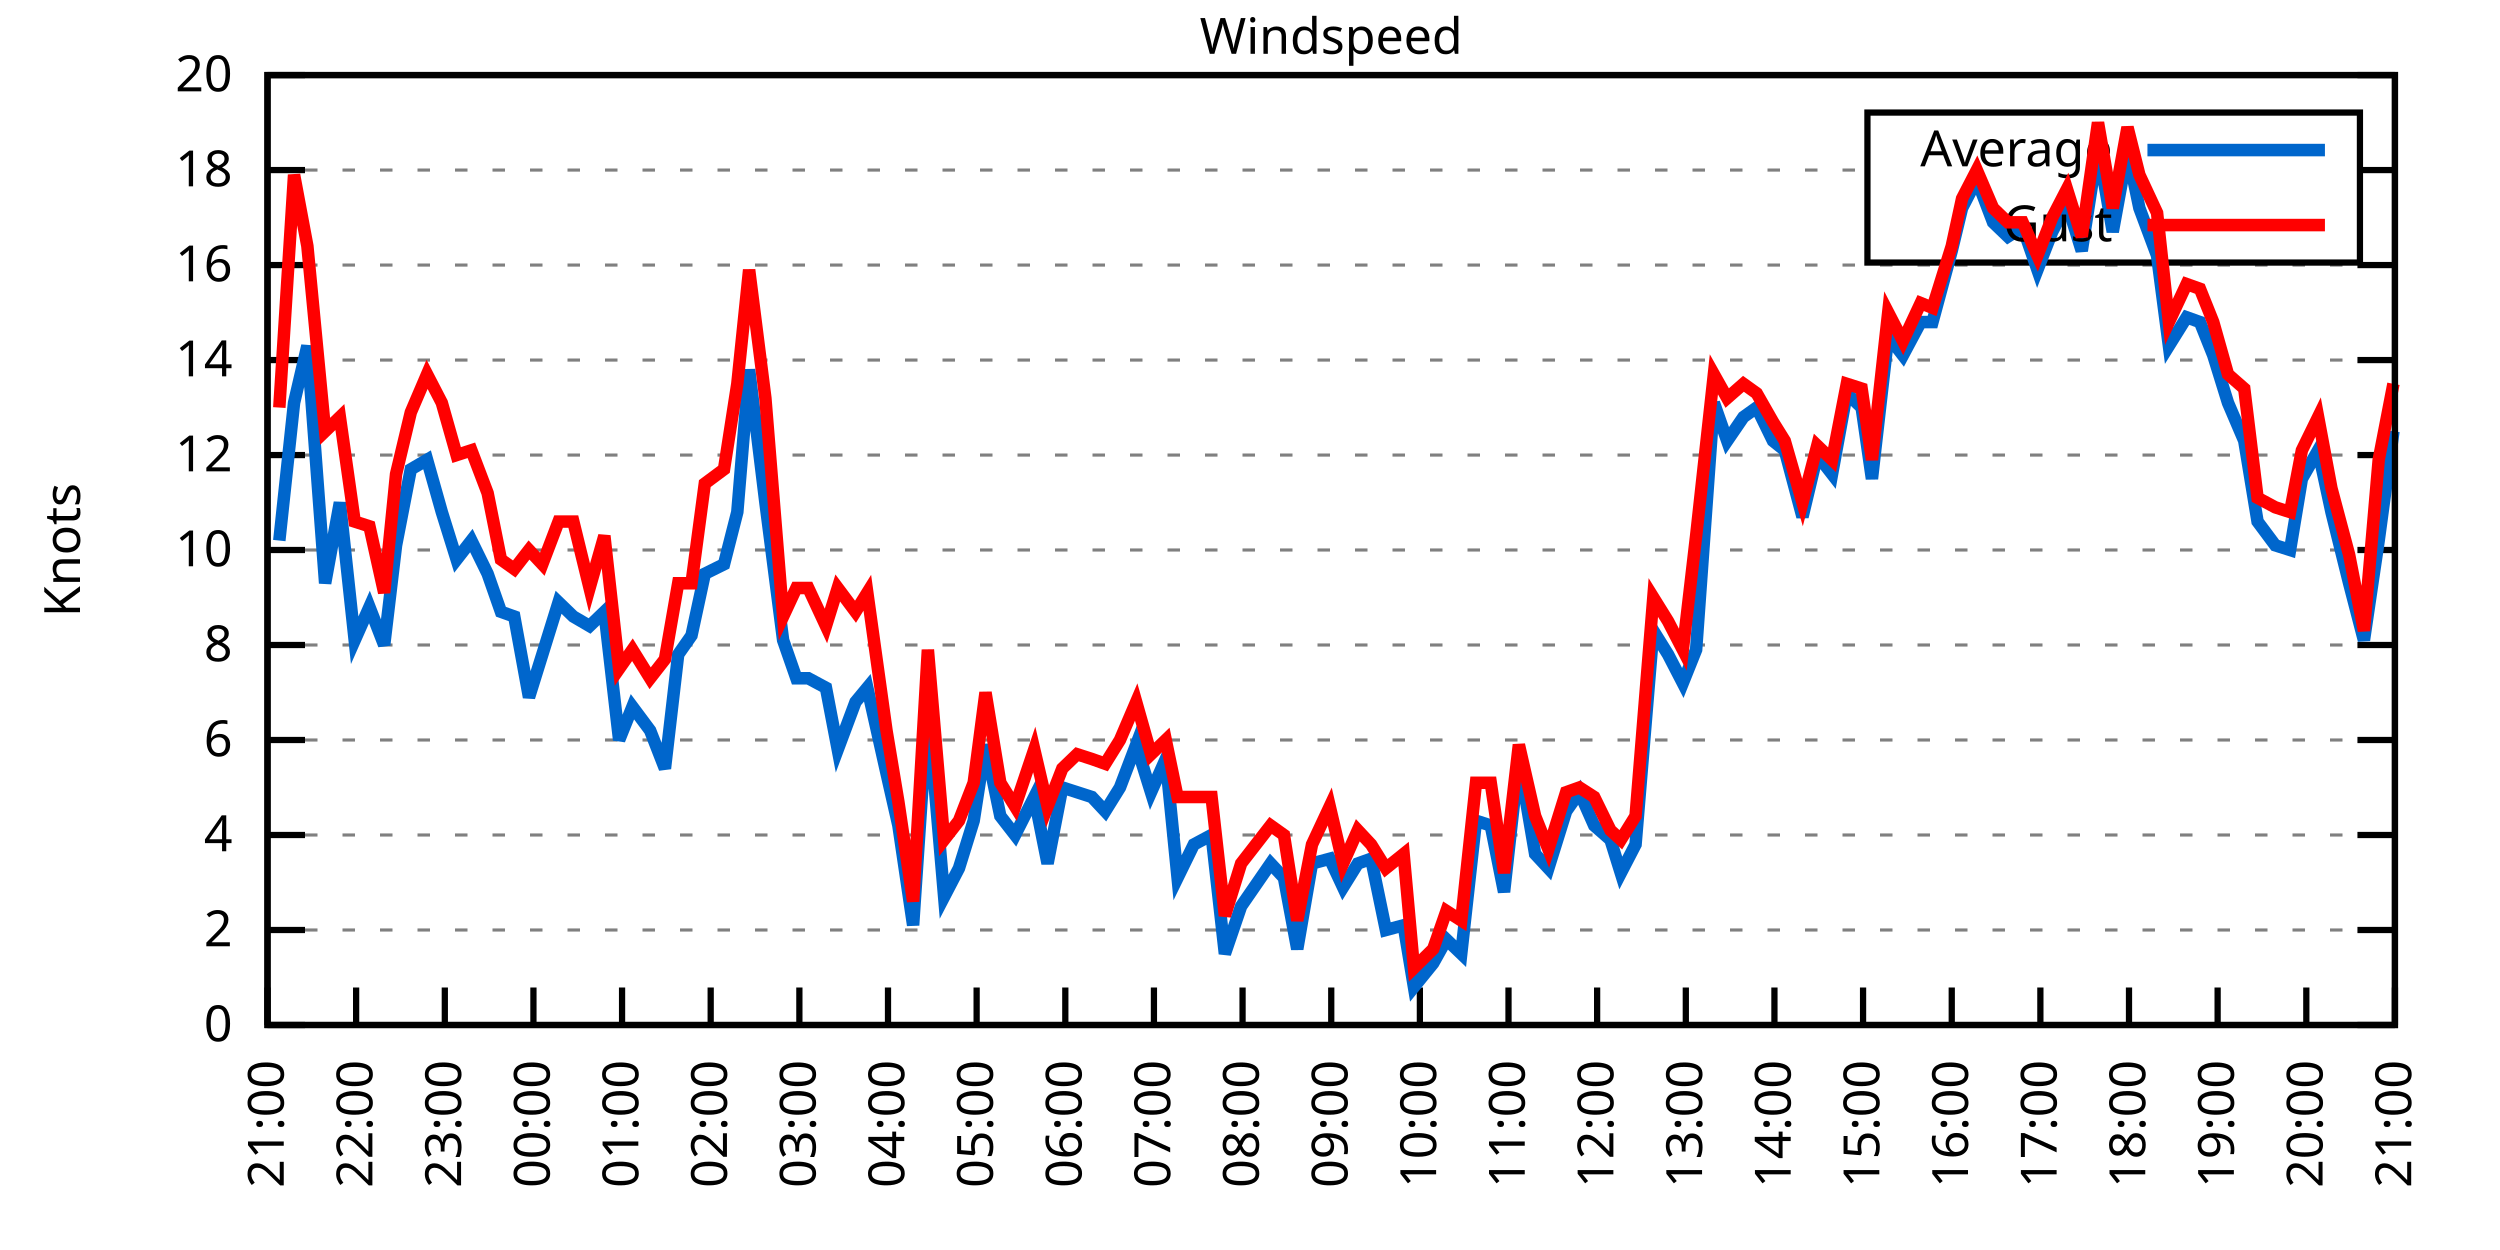
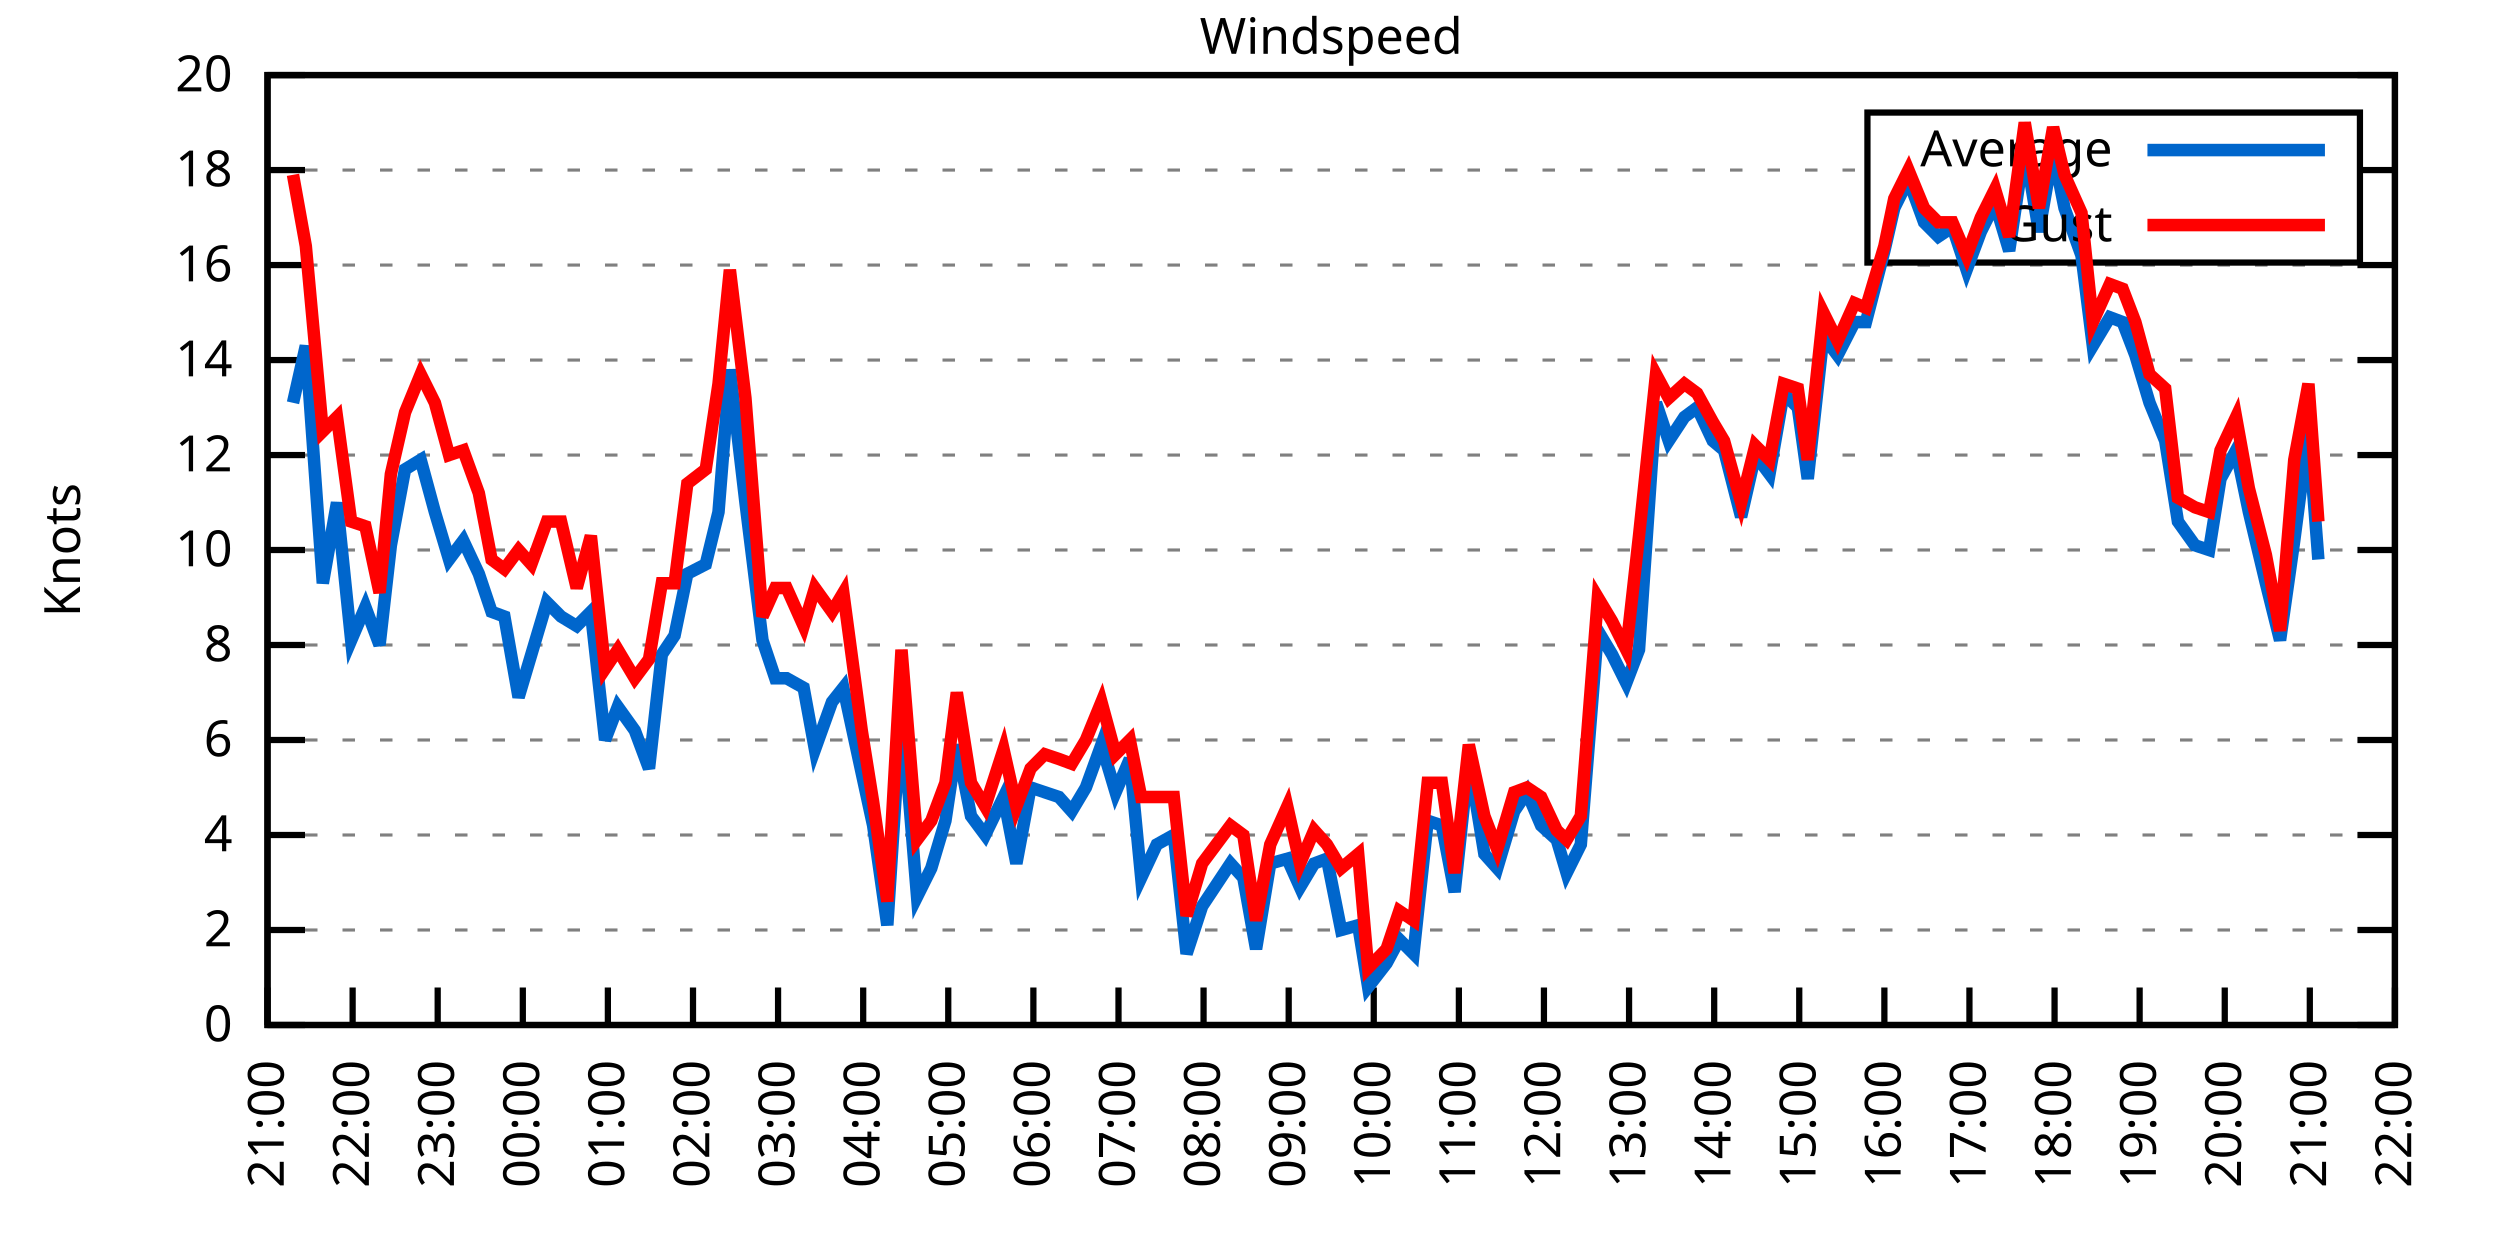
<svg xmlns="http://www.w3.org/2000/svg" xmlns:xlink="http://www.w3.org/1999/xlink" width="400" height="200" viewBox="0 0 400 200">
  <g id="gnuplot_canvas">
    <rect x="0" y="0" width="400" height="200" fill="none" />
    <defs>
      <circle id="gpDot" r="0.5" stroke-width="0.5" stroke="currentColor" />
      <path id="gpPt0" stroke-width="0.333" stroke="currentColor" d="M-1,0 h2 M0,-1 v2" />
      <path id="gpPt1" stroke-width="0.333" stroke="currentColor" d="M-1,-1 L1,1 M1,-1 L-1,1" />
      <path id="gpPt2" stroke-width="0.333" stroke="currentColor" d="M-1,0 L1,0 M0,-1 L0,1 M-1,-1 L1,1 M-1,1 L1,-1" />
      <rect id="gpPt3" stroke-width="0.333" stroke="currentColor" x="-1" y="-1" width="2" height="2" />
      <rect id="gpPt4" stroke-width="0.333" stroke="currentColor" fill="currentColor" x="-1" y="-1" width="2" height="2" />
      <circle id="gpPt5" stroke-width="0.333" stroke="currentColor" cx="0" cy="0" r="1" />
      <use xlink:href="#gpPt5" id="gpPt6" fill="currentColor" stroke="none" />
      <path id="gpPt7" stroke-width="0.333" stroke="currentColor" d="M0,-1.33 L-1.33,0.67 L1.33,0.67 z" />
      <use xlink:href="#gpPt7" id="gpPt8" fill="currentColor" stroke="none" />
      <use xlink:href="#gpPt7" id="gpPt9" stroke="currentColor" transform="rotate(180)" />
      <use xlink:href="#gpPt9" id="gpPt10" fill="currentColor" stroke="none" />
      <use xlink:href="#gpPt3" id="gpPt11" stroke="currentColor" transform="rotate(45)" />
      <use xlink:href="#gpPt11" id="gpPt12" fill="currentColor" stroke="none" />
      <path id="gpPt13" stroke-width="0.333" stroke="currentColor" d="M0,1.330 L1.265,0.411 L0.782,-1.067 L-0.782,-1.076 L-1.265,0.411 z" />
      <use xlink:href="#gpPt13" id="gpPt14" fill="currentColor" stroke="none" />
      <filter id="textbox" filterUnits="objectBoundingBox" x="0" y="0" height="1" width="1">
        <feFlood flood-color="white" flood-opacity="1" result="bgnd" />
        <feComposite in="SourceGraphic" in2="bgnd" operator="atop" />
      </filter>
      <filter id="greybox" filterUnits="objectBoundingBox" x="0" y="0" height="1" width="1">
        <feFlood flood-color="lightgrey" flood-opacity="1" result="grey" />
        <feComposite in="SourceGraphic" in2="grey" operator="atop" />
      </filter>
    </defs>
    <g fill="none" color="white" stroke="currentColor" stroke-width="1.00" stroke-linecap="butt" stroke-linejoin="miter">
</g>
    <g fill="none" color="black" stroke="currentColor" stroke-width="1.00" stroke-linecap="butt" stroke-linejoin="miter">
      <g stroke="none" shape-rendering="crispEdges">
        <polygon fill="rgb(255, 255, 255)" points="42.80,164.00 383.18,164.00 383.18,12.02 42.80,12.02 " />
      </g>
    </g>
    <g fill="none" color="black" stroke="currentColor" stroke-width="1.00" stroke-linecap="butt" stroke-linejoin="miter">
</g>
    <g fill="none" color="black" stroke="black" stroke-width="0.50" stroke-linecap="butt" stroke-linejoin="miter">
</g>
    <g fill="none" color="gray" stroke="currentColor" stroke-width="0.50" stroke-linecap="butt" stroke-linejoin="miter">
      <path stroke="gray" stroke-dasharray="2,4" class="gridline" d="M42.80,164.00 L383.19,164.00  " />
    </g>
    <g fill="none" color="gray" stroke="gray" stroke-width="1.00" stroke-linecap="butt" stroke-linejoin="miter">
</g>
    <g fill="none" color="black" stroke="currentColor" stroke-width="1.00" stroke-linecap="butt" stroke-linejoin="miter">
      <path stroke="black" d="M42.80,164.00 L48.80,164.00 M383.19,164.00 L377.19,164.00  " />
      <g transform="translate(37.20,166.60)" stroke="none" fill="black" font-family="Sans" font-size="8.00" text-anchor="end">
        <text>
          <tspan font-family="Sans"> 0</tspan>
        </text>
      </g>
    </g>
    <g fill="none" color="black" stroke="currentColor" stroke-width="1.00" stroke-linecap="butt" stroke-linejoin="miter">
</g>
    <g fill="none" color="black" stroke="black" stroke-width="0.50" stroke-linecap="butt" stroke-linejoin="miter">
</g>
    <g fill="none" color="gray" stroke="currentColor" stroke-width="0.50" stroke-linecap="butt" stroke-linejoin="miter">
      <path stroke="gray" stroke-dasharray="2,4" class="gridline" d="M42.80,148.80 L383.19,148.80  " />
    </g>
    <g fill="none" color="gray" stroke="gray" stroke-width="1.00" stroke-linecap="butt" stroke-linejoin="miter">
</g>
    <g fill="none" color="black" stroke="currentColor" stroke-width="1.00" stroke-linecap="butt" stroke-linejoin="miter">
      <path stroke="black" d="M42.80,148.80 L48.80,148.80 M383.19,148.80 L377.19,148.80  " />
      <g transform="translate(37.20,151.40)" stroke="none" fill="black" font-family="Sans" font-size="8.00" text-anchor="end">
        <text>
          <tspan font-family="Sans"> 2</tspan>
        </text>
      </g>
    </g>
    <g fill="none" color="black" stroke="currentColor" stroke-width="1.00" stroke-linecap="butt" stroke-linejoin="miter">
</g>
    <g fill="none" color="black" stroke="black" stroke-width="0.50" stroke-linecap="butt" stroke-linejoin="miter">
</g>
    <g fill="none" color="gray" stroke="currentColor" stroke-width="0.50" stroke-linecap="butt" stroke-linejoin="miter">
      <path stroke="gray" stroke-dasharray="2,4" class="gridline" d="M42.80,133.60 L383.19,133.60  " />
    </g>
    <g fill="none" color="gray" stroke="gray" stroke-width="1.00" stroke-linecap="butt" stroke-linejoin="miter">
</g>
    <g fill="none" color="black" stroke="currentColor" stroke-width="1.00" stroke-linecap="butt" stroke-linejoin="miter">
      <path stroke="black" d="M42.80,133.60 L48.80,133.60 M383.19,133.60 L377.19,133.60  " />
      <g transform="translate(37.20,136.20)" stroke="none" fill="black" font-family="Sans" font-size="8.00" text-anchor="end">
        <text>
          <tspan font-family="Sans"> 4</tspan>
        </text>
      </g>
    </g>
    <g fill="none" color="black" stroke="currentColor" stroke-width="1.00" stroke-linecap="butt" stroke-linejoin="miter">
</g>
    <g fill="none" color="black" stroke="black" stroke-width="0.50" stroke-linecap="butt" stroke-linejoin="miter">
</g>
    <g fill="none" color="gray" stroke="currentColor" stroke-width="0.50" stroke-linecap="butt" stroke-linejoin="miter">
      <path stroke="gray" stroke-dasharray="2,4" class="gridline" d="M42.80,118.40 L383.19,118.40  " />
    </g>
    <g fill="none" color="gray" stroke="gray" stroke-width="1.00" stroke-linecap="butt" stroke-linejoin="miter">
</g>
    <g fill="none" color="black" stroke="currentColor" stroke-width="1.00" stroke-linecap="butt" stroke-linejoin="miter">
      <path stroke="black" d="M42.80,118.40 L48.80,118.40 M383.19,118.40 L377.19,118.40  " />
      <g transform="translate(37.20,121.00)" stroke="none" fill="black" font-family="Sans" font-size="8.00" text-anchor="end">
        <text>
          <tspan font-family="Sans"> 6</tspan>
        </text>
      </g>
    </g>
    <g fill="none" color="black" stroke="currentColor" stroke-width="1.00" stroke-linecap="butt" stroke-linejoin="miter">
</g>
    <g fill="none" color="black" stroke="black" stroke-width="0.50" stroke-linecap="butt" stroke-linejoin="miter">
</g>
    <g fill="none" color="gray" stroke="currentColor" stroke-width="0.50" stroke-linecap="butt" stroke-linejoin="miter">
      <path stroke="gray" stroke-dasharray="2,4" class="gridline" d="M42.80,103.20 L383.19,103.20  " />
    </g>
    <g fill="none" color="gray" stroke="gray" stroke-width="1.00" stroke-linecap="butt" stroke-linejoin="miter">
</g>
    <g fill="none" color="black" stroke="currentColor" stroke-width="1.00" stroke-linecap="butt" stroke-linejoin="miter">
      <path stroke="black" d="M42.80,103.20 L48.80,103.20 M383.19,103.20 L377.19,103.20  " />
      <g transform="translate(37.20,105.80)" stroke="none" fill="black" font-family="Sans" font-size="8.00" text-anchor="end">
        <text>
          <tspan font-family="Sans"> 8</tspan>
        </text>
      </g>
    </g>
    <g fill="none" color="black" stroke="currentColor" stroke-width="1.00" stroke-linecap="butt" stroke-linejoin="miter">
</g>
    <g fill="none" color="black" stroke="black" stroke-width="0.50" stroke-linecap="butt" stroke-linejoin="miter">
</g>
    <g fill="none" color="gray" stroke="currentColor" stroke-width="0.50" stroke-linecap="butt" stroke-linejoin="miter">
      <path stroke="gray" stroke-dasharray="2,4" class="gridline" d="M42.80,88.00 L383.19,88.00  " />
    </g>
    <g fill="none" color="gray" stroke="gray" stroke-width="1.00" stroke-linecap="butt" stroke-linejoin="miter">
</g>
    <g fill="none" color="black" stroke="currentColor" stroke-width="1.00" stroke-linecap="butt" stroke-linejoin="miter">
      <path stroke="black" d="M42.80,88.00 L48.80,88.00 M383.19,88.00 L377.19,88.00  " />
      <g transform="translate(37.20,90.60)" stroke="none" fill="black" font-family="Sans" font-size="8.00" text-anchor="end">
        <text>
          <tspan font-family="Sans"> 10</tspan>
        </text>
      </g>
    </g>
    <g fill="none" color="black" stroke="currentColor" stroke-width="1.00" stroke-linecap="butt" stroke-linejoin="miter">
</g>
    <g fill="none" color="black" stroke="black" stroke-width="0.50" stroke-linecap="butt" stroke-linejoin="miter">
</g>
    <g fill="none" color="gray" stroke="currentColor" stroke-width="0.50" stroke-linecap="butt" stroke-linejoin="miter">
      <path stroke="gray" stroke-dasharray="2,4" class="gridline" d="M42.80,72.81 L383.19,72.81  " />
    </g>
    <g fill="none" color="gray" stroke="gray" stroke-width="1.00" stroke-linecap="butt" stroke-linejoin="miter">
</g>
    <g fill="none" color="black" stroke="currentColor" stroke-width="1.00" stroke-linecap="butt" stroke-linejoin="miter">
      <path stroke="black" d="M42.80,72.81 L48.80,72.81 M383.19,72.81 L377.19,72.81  " />
      <g transform="translate(37.20,75.41)" stroke="none" fill="black" font-family="Sans" font-size="8.00" text-anchor="end">
        <text>
          <tspan font-family="Sans"> 12</tspan>
        </text>
      </g>
    </g>
    <g fill="none" color="black" stroke="currentColor" stroke-width="1.00" stroke-linecap="butt" stroke-linejoin="miter">
</g>
    <g fill="none" color="black" stroke="black" stroke-width="0.50" stroke-linecap="butt" stroke-linejoin="miter">
</g>
    <g fill="none" color="gray" stroke="currentColor" stroke-width="0.50" stroke-linecap="butt" stroke-linejoin="miter">
      <path stroke="gray" stroke-dasharray="2,4" class="gridline" d="M42.80,57.61 L383.19,57.61  " />
    </g>
    <g fill="none" color="gray" stroke="gray" stroke-width="1.00" stroke-linecap="butt" stroke-linejoin="miter">
</g>
    <g fill="none" color="black" stroke="currentColor" stroke-width="1.00" stroke-linecap="butt" stroke-linejoin="miter">
      <path stroke="black" d="M42.80,57.61 L48.80,57.61 M383.19,57.61 L377.19,57.61  " />
      <g transform="translate(37.20,60.21)" stroke="none" fill="black" font-family="Sans" font-size="8.00" text-anchor="end">
        <text>
          <tspan font-family="Sans"> 14</tspan>
        </text>
      </g>
    </g>
    <g fill="none" color="black" stroke="currentColor" stroke-width="1.00" stroke-linecap="butt" stroke-linejoin="miter">
</g>
    <g fill="none" color="black" stroke="black" stroke-width="0.50" stroke-linecap="butt" stroke-linejoin="miter">
</g>
    <g fill="none" color="gray" stroke="currentColor" stroke-width="0.50" stroke-linecap="butt" stroke-linejoin="miter">
      <path stroke="gray" stroke-dasharray="2,4" class="gridline" d="M42.80,42.41 L383.19,42.41  " />
    </g>
    <g fill="none" color="gray" stroke="gray" stroke-width="1.00" stroke-linecap="butt" stroke-linejoin="miter">
</g>
    <g fill="none" color="black" stroke="currentColor" stroke-width="1.00" stroke-linecap="butt" stroke-linejoin="miter">
      <path stroke="black" d="M42.80,42.41 L48.80,42.41 M383.19,42.41 L377.19,42.41  " />
      <g transform="translate(37.20,45.01)" stroke="none" fill="black" font-family="Sans" font-size="8.00" text-anchor="end">
        <text>
          <tspan font-family="Sans"> 16</tspan>
        </text>
      </g>
    </g>
    <g fill="none" color="black" stroke="currentColor" stroke-width="1.00" stroke-linecap="butt" stroke-linejoin="miter">
</g>
    <g fill="none" color="black" stroke="black" stroke-width="0.50" stroke-linecap="butt" stroke-linejoin="miter">
</g>
    <g fill="none" color="gray" stroke="currentColor" stroke-width="0.50" stroke-linecap="butt" stroke-linejoin="miter">
      <path stroke="gray" stroke-dasharray="2,4" class="gridline" d="M42.80,27.21 L298.79,27.21 M377.59,27.21 L383.19,27.21  " />
    </g>
    <g fill="none" color="gray" stroke="gray" stroke-width="1.00" stroke-linecap="butt" stroke-linejoin="miter">
</g>
    <g fill="none" color="black" stroke="currentColor" stroke-width="1.00" stroke-linecap="butt" stroke-linejoin="miter">
      <path stroke="black" d="M42.80,27.21 L48.80,27.21 M383.19,27.21 L377.19,27.21  " />
      <g transform="translate(37.20,29.81)" stroke="none" fill="black" font-family="Sans" font-size="8.00" text-anchor="end">
        <text>
          <tspan font-family="Sans"> 18</tspan>
        </text>
      </g>
    </g>
    <g fill="none" color="black" stroke="currentColor" stroke-width="1.00" stroke-linecap="butt" stroke-linejoin="miter">
</g>
    <g fill="none" color="black" stroke="black" stroke-width="0.50" stroke-linecap="butt" stroke-linejoin="miter">
</g>
    <g fill="none" color="gray" stroke="currentColor" stroke-width="0.50" stroke-linecap="butt" stroke-linejoin="miter">
      <path stroke="gray" stroke-dasharray="2,4" class="gridline" d="M42.80,12.01 L383.19,12.01  " />
    </g>
    <g fill="none" color="gray" stroke="gray" stroke-width="1.00" stroke-linecap="butt" stroke-linejoin="miter">
</g>
    <g fill="none" color="black" stroke="currentColor" stroke-width="1.00" stroke-linecap="butt" stroke-linejoin="miter">
      <path stroke="black" d="M42.80,12.01 L48.80,12.01 M383.19,12.01 L377.19,12.01  " />
      <g transform="translate(37.20,14.61)" stroke="none" fill="black" font-family="Sans" font-size="8.00" text-anchor="end">
        <text>
          <tspan font-family="Sans"> 20</tspan>
        </text>
      </g>
    </g>
    <g fill="none" color="black" stroke="currentColor" stroke-width="1.00" stroke-linecap="butt" stroke-linejoin="miter">
      <path stroke="black" d="M42.80,164.00 L42.80,158.00  " />
      <g transform="translate(45.40,169.60) rotate(270.00)" stroke="none" fill="black" font-family="Sans" font-size="8.00" text-anchor="end">
        <text>
          <tspan font-family="Sans">21:00</tspan>
        </text>
      </g>
    </g>
    <g fill="none" color="black" stroke="currentColor" stroke-width="1.00" stroke-linecap="butt" stroke-linejoin="miter">
-       <path stroke="black" d="M56.98,164.00 L56.98,158.00  " />
-       <g transform="translate(59.58,169.60) rotate(270.00)" stroke="none" fill="black" font-family="Sans" font-size="8.00" text-anchor="end">
+       <path stroke="black" d="M56.42,164.00 L56.42,158.00  " />
+       <g transform="translate(59.02,169.60) rotate(270.00)" stroke="none" fill="black" font-family="Sans" font-size="8.00" text-anchor="end">
        <text>
          <tspan font-family="Sans">22:00</tspan>
        </text>
      </g>
    </g>
    <g fill="none" color="black" stroke="currentColor" stroke-width="1.00" stroke-linecap="butt" stroke-linejoin="miter">
-       <path stroke="black" d="M71.17,164.00 L71.17,158.00  " />
-       <g transform="translate(73.77,169.60) rotate(270.00)" stroke="none" fill="black" font-family="Sans" font-size="8.00" text-anchor="end">
+       <path stroke="black" d="M70.03,164.00 L70.03,158.00  " />
+       <g transform="translate(72.63,169.60) rotate(270.00)" stroke="none" fill="black" font-family="Sans" font-size="8.00" text-anchor="end">
        <text>
          <tspan font-family="Sans">23:00</tspan>
        </text>
      </g>
    </g>
    <g fill="none" color="black" stroke="currentColor" stroke-width="1.00" stroke-linecap="butt" stroke-linejoin="miter">
-       <path stroke="black" d="M85.35,164.00 L85.35,158.00  " />
-       <g transform="translate(87.95,169.60) rotate(270.00)" stroke="none" fill="black" font-family="Sans" font-size="8.00" text-anchor="end">
+       <path stroke="black" d="M83.65,164.00 L83.65,158.00  " />
+       <g transform="translate(86.25,169.60) rotate(270.00)" stroke="none" fill="black" font-family="Sans" font-size="8.00" text-anchor="end">
        <text>
          <tspan font-family="Sans">00:00</tspan>
        </text>
      </g>
    </g>
    <g fill="none" color="black" stroke="currentColor" stroke-width="1.00" stroke-linecap="butt" stroke-linejoin="miter">
-       <path stroke="black" d="M99.53,164.00 L99.53,158.00  " />
-       <g transform="translate(102.13,169.60) rotate(270.00)" stroke="none" fill="black" font-family="Sans" font-size="8.00" text-anchor="end">
+       <path stroke="black" d="M97.26,164.00 L97.26,158.00  " />
+       <g transform="translate(99.86,169.60) rotate(270.00)" stroke="none" fill="black" font-family="Sans" font-size="8.00" text-anchor="end">
        <text>
          <tspan font-family="Sans">01:00</tspan>
        </text>
      </g>
    </g>
    <g fill="none" color="black" stroke="currentColor" stroke-width="1.00" stroke-linecap="butt" stroke-linejoin="miter">
-       <path stroke="black" d="M113.71,164.00 L113.71,158.00  " />
-       <g transform="translate(116.31,169.60) rotate(270.00)" stroke="none" fill="black" font-family="Sans" font-size="8.00" text-anchor="end">
+       <path stroke="black" d="M110.88,164.00 L110.88,158.00  " />
+       <g transform="translate(113.48,169.60) rotate(270.00)" stroke="none" fill="black" font-family="Sans" font-size="8.00" text-anchor="end">
        <text>
          <tspan font-family="Sans">02:00</tspan>
        </text>
      </g>
    </g>
    <g fill="none" color="black" stroke="currentColor" stroke-width="1.00" stroke-linecap="butt" stroke-linejoin="miter">
-       <path stroke="black" d="M127.90,164.00 L127.90,158.00  " />
-       <g transform="translate(130.50,169.60) rotate(270.00)" stroke="none" fill="black" font-family="Sans" font-size="8.00" text-anchor="end">
+       <path stroke="black" d="M124.49,164.00 L124.49,158.00  " />
+       <g transform="translate(127.09,169.60) rotate(270.00)" stroke="none" fill="black" font-family="Sans" font-size="8.00" text-anchor="end">
        <text>
          <tspan font-family="Sans">03:00</tspan>
        </text>
      </g>
    </g>
    <g fill="none" color="black" stroke="currentColor" stroke-width="1.00" stroke-linecap="butt" stroke-linejoin="miter">
-       <path stroke="black" d="M142.08,164.00 L142.08,158.00  " />
-       <g transform="translate(144.68,169.60) rotate(270.00)" stroke="none" fill="black" font-family="Sans" font-size="8.00" text-anchor="end">
+       <path stroke="black" d="M138.11,164.00 L138.11,158.00  " />
+       <g transform="translate(140.71,169.60) rotate(270.00)" stroke="none" fill="black" font-family="Sans" font-size="8.00" text-anchor="end">
        <text>
          <tspan font-family="Sans">04:00</tspan>
        </text>
      </g>
    </g>
    <g fill="none" color="black" stroke="currentColor" stroke-width="1.00" stroke-linecap="butt" stroke-linejoin="miter">
-       <path stroke="black" d="M156.26,164.00 L156.26,158.00  " />
-       <g transform="translate(158.86,169.60) rotate(270.00)" stroke="none" fill="black" font-family="Sans" font-size="8.00" text-anchor="end">
+       <path stroke="black" d="M151.72,164.00 L151.72,158.00  " />
+       <g transform="translate(154.32,169.60) rotate(270.00)" stroke="none" fill="black" font-family="Sans" font-size="8.00" text-anchor="end">
        <text>
          <tspan font-family="Sans">05:00</tspan>
        </text>
      </g>
    </g>
    <g fill="none" color="black" stroke="currentColor" stroke-width="1.00" stroke-linecap="butt" stroke-linejoin="miter">
-       <path stroke="black" d="M170.45,164.00 L170.45,158.00  " />
-       <g transform="translate(173.05,169.60) rotate(270.00)" stroke="none" fill="black" font-family="Sans" font-size="8.00" text-anchor="end">
+       <path stroke="black" d="M165.34,164.00 L165.34,158.00  " />
+       <g transform="translate(167.94,169.60) rotate(270.00)" stroke="none" fill="black" font-family="Sans" font-size="8.00" text-anchor="end">
        <text>
          <tspan font-family="Sans">06:00</tspan>
        </text>
      </g>
    </g>
    <g fill="none" color="black" stroke="currentColor" stroke-width="1.00" stroke-linecap="butt" stroke-linejoin="miter">
-       <path stroke="black" d="M184.63,164.00 L184.63,158.00  " />
-       <g transform="translate(187.23,169.60) rotate(270.00)" stroke="none" fill="black" font-family="Sans" font-size="8.00" text-anchor="end">
+       <path stroke="black" d="M178.96,164.00 L178.96,158.00  " />
+       <g transform="translate(181.56,169.60) rotate(270.00)" stroke="none" fill="black" font-family="Sans" font-size="8.00" text-anchor="end">
        <text>
          <tspan font-family="Sans">07:00</tspan>
        </text>
      </g>
    </g>
    <g fill="none" color="black" stroke="currentColor" stroke-width="1.00" stroke-linecap="butt" stroke-linejoin="miter">
-       <path stroke="black" d="M198.81,164.00 L198.81,158.00  " />
-       <g transform="translate(201.41,169.60) rotate(270.00)" stroke="none" fill="black" font-family="Sans" font-size="8.00" text-anchor="end">
+       <path stroke="black" d="M192.57,164.00 L192.57,158.00  " />
+       <g transform="translate(195.17,169.60) rotate(270.00)" stroke="none" fill="black" font-family="Sans" font-size="8.00" text-anchor="end">
        <text>
          <tspan font-family="Sans">08:00</tspan>
        </text>
      </g>
    </g>
    <g fill="none" color="black" stroke="currentColor" stroke-width="1.00" stroke-linecap="butt" stroke-linejoin="miter">
-       <path stroke="black" d="M213.00,164.00 L213.00,158.00  " />
-       <g transform="translate(215.60,169.60) rotate(270.00)" stroke="none" fill="black" font-family="Sans" font-size="8.00" text-anchor="end">
+       <path stroke="black" d="M206.19,164.00 L206.19,158.00  " />
+       <g transform="translate(208.79,169.60) rotate(270.00)" stroke="none" fill="black" font-family="Sans" font-size="8.00" text-anchor="end">
        <text>
          <tspan font-family="Sans">09:00</tspan>
        </text>
      </g>
    </g>
    <g fill="none" color="black" stroke="currentColor" stroke-width="1.00" stroke-linecap="butt" stroke-linejoin="miter">
-       <path stroke="black" d="M227.18,164.00 L227.18,158.00  " />
-       <g transform="translate(229.78,169.60) rotate(270.00)" stroke="none" fill="black" font-family="Sans" font-size="8.00" text-anchor="end">
+       <path stroke="black" d="M219.80,164.00 L219.80,158.00  " />
+       <g transform="translate(222.40,169.60) rotate(270.00)" stroke="none" fill="black" font-family="Sans" font-size="8.00" text-anchor="end">
        <text>
          <tspan font-family="Sans">10:00</tspan>
        </text>
      </g>
    </g>
    <g fill="none" color="black" stroke="currentColor" stroke-width="1.00" stroke-linecap="butt" stroke-linejoin="miter">
-       <path stroke="black" d="M241.36,164.00 L241.36,158.00  " />
-       <g transform="translate(243.96,169.60) rotate(270.00)" stroke="none" fill="black" font-family="Sans" font-size="8.00" text-anchor="end">
+       <path stroke="black" d="M233.42,164.00 L233.42,158.00  " />
+       <g transform="translate(236.02,169.60) rotate(270.00)" stroke="none" fill="black" font-family="Sans" font-size="8.00" text-anchor="end">
        <text>
          <tspan font-family="Sans">11:00</tspan>
        </text>
      </g>
    </g>
    <g fill="none" color="black" stroke="currentColor" stroke-width="1.00" stroke-linecap="butt" stroke-linejoin="miter">
-       <path stroke="black" d="M255.54,164.00 L255.54,158.00  " />
-       <g transform="translate(258.14,169.60) rotate(270.00)" stroke="none" fill="black" font-family="Sans" font-size="8.00" text-anchor="end">
+       <path stroke="black" d="M247.03,164.00 L247.03,158.00  " />
+       <g transform="translate(249.63,169.60) rotate(270.00)" stroke="none" fill="black" font-family="Sans" font-size="8.00" text-anchor="end">
        <text>
          <tspan font-family="Sans">12:00</tspan>
        </text>
      </g>
    </g>
    <g fill="none" color="black" stroke="currentColor" stroke-width="1.00" stroke-linecap="butt" stroke-linejoin="miter">
-       <path stroke="black" d="M269.73,164.00 L269.73,158.00  " />
-       <g transform="translate(272.33,169.60) rotate(270.00)" stroke="none" fill="black" font-family="Sans" font-size="8.00" text-anchor="end">
+       <path stroke="black" d="M260.65,164.00 L260.65,158.00  " />
+       <g transform="translate(263.25,169.60) rotate(270.00)" stroke="none" fill="black" font-family="Sans" font-size="8.00" text-anchor="end">
        <text>
          <tspan font-family="Sans">13:00</tspan>
        </text>
      </g>
    </g>
    <g fill="none" color="black" stroke="currentColor" stroke-width="1.00" stroke-linecap="butt" stroke-linejoin="miter">
-       <path stroke="black" d="M283.91,164.00 L283.91,158.00  " />
-       <g transform="translate(286.51,169.60) rotate(270.00)" stroke="none" fill="black" font-family="Sans" font-size="8.00" text-anchor="end">
+       <path stroke="black" d="M274.27,164.00 L274.27,158.00  " />
+       <g transform="translate(276.87,169.60) rotate(270.00)" stroke="none" fill="black" font-family="Sans" font-size="8.00" text-anchor="end">
        <text>
          <tspan font-family="Sans">14:00</tspan>
        </text>
      </g>
    </g>
    <g fill="none" color="black" stroke="currentColor" stroke-width="1.00" stroke-linecap="butt" stroke-linejoin="miter">
-       <path stroke="black" d="M298.09,164.00 L298.09,158.00  " />
-       <g transform="translate(300.69,169.60) rotate(270.00)" stroke="none" fill="black" font-family="Sans" font-size="8.00" text-anchor="end">
+       <path stroke="black" d="M287.88,164.00 L287.88,158.00  " />
+       <g transform="translate(290.48,169.60) rotate(270.00)" stroke="none" fill="black" font-family="Sans" font-size="8.00" text-anchor="end">
        <text>
          <tspan font-family="Sans">15:00</tspan>
        </text>
      </g>
    </g>
    <g fill="none" color="black" stroke="currentColor" stroke-width="1.00" stroke-linecap="butt" stroke-linejoin="miter">
-       <path stroke="black" d="M312.28,164.00 L312.28,158.00  " />
-       <g transform="translate(314.88,169.60) rotate(270.00)" stroke="none" fill="black" font-family="Sans" font-size="8.00" text-anchor="end">
+       <path stroke="black" d="M301.50,164.00 L301.50,158.00  " />
+       <g transform="translate(304.10,169.60) rotate(270.00)" stroke="none" fill="black" font-family="Sans" font-size="8.00" text-anchor="end">
        <text>
          <tspan font-family="Sans">16:00</tspan>
        </text>
      </g>
    </g>
    <g fill="none" color="black" stroke="currentColor" stroke-width="1.00" stroke-linecap="butt" stroke-linejoin="miter">
-       <path stroke="black" d="M326.46,164.00 L326.46,158.00  " />
-       <g transform="translate(329.06,169.60) rotate(270.00)" stroke="none" fill="black" font-family="Sans" font-size="8.00" text-anchor="end">
+       <path stroke="black" d="M315.11,164.00 L315.11,158.00  " />
+       <g transform="translate(317.71,169.60) rotate(270.00)" stroke="none" fill="black" font-family="Sans" font-size="8.00" text-anchor="end">
        <text>
          <tspan font-family="Sans">17:00</tspan>
        </text>
      </g>
    </g>
    <g fill="none" color="black" stroke="currentColor" stroke-width="1.00" stroke-linecap="butt" stroke-linejoin="miter">
-       <path stroke="black" d="M340.64,164.00 L340.64,158.00  " />
-       <g transform="translate(343.24,169.60) rotate(270.00)" stroke="none" fill="black" font-family="Sans" font-size="8.00" text-anchor="end">
+       <path stroke="black" d="M328.73,164.00 L328.73,158.00  " />
+       <g transform="translate(331.33,169.60) rotate(270.00)" stroke="none" fill="black" font-family="Sans" font-size="8.00" text-anchor="end">
        <text>
          <tspan font-family="Sans">18:00</tspan>
        </text>
      </g>
    </g>
    <g fill="none" color="black" stroke="currentColor" stroke-width="1.00" stroke-linecap="butt" stroke-linejoin="miter">
-       <path stroke="black" d="M354.82,164.00 L354.82,158.00  " />
-       <g transform="translate(357.42,169.60) rotate(270.00)" stroke="none" fill="black" font-family="Sans" font-size="8.00" text-anchor="end">
+       <path stroke="black" d="M342.34,164.00 L342.34,158.00  " />
+       <g transform="translate(344.94,169.60) rotate(270.00)" stroke="none" fill="black" font-family="Sans" font-size="8.00" text-anchor="end">
        <text>
          <tspan font-family="Sans">19:00</tspan>
        </text>
      </g>
    </g>
    <g fill="none" color="black" stroke="currentColor" stroke-width="1.00" stroke-linecap="butt" stroke-linejoin="miter">
-       <path stroke="black" d="M369.01,164.00 L369.01,158.00  " />
-       <g transform="translate(371.61,169.60) rotate(270.00)" stroke="none" fill="black" font-family="Sans" font-size="8.00" text-anchor="end">
+       <path stroke="black" d="M355.96,164.00 L355.96,158.00  " />
+       <g transform="translate(358.56,169.60) rotate(270.00)" stroke="none" fill="black" font-family="Sans" font-size="8.00" text-anchor="end">
        <text>
          <tspan font-family="Sans">20:00</tspan>
+         </text>
+       </g>
+     </g>
+     <g fill="none" color="black" stroke="currentColor" stroke-width="1.00" stroke-linecap="butt" stroke-linejoin="miter">
+       <path stroke="black" d="M369.57,164.00 L369.57,158.00  " />
+       <g transform="translate(372.17,169.60) rotate(270.00)" stroke="none" fill="black" font-family="Sans" font-size="8.00" text-anchor="end">
+         <text>
+           <tspan font-family="Sans">21:00</tspan>
        </text>
      </g>
    </g>
    <g fill="none" color="black" stroke="currentColor" stroke-width="1.00" stroke-linecap="butt" stroke-linejoin="miter">
      <path stroke="black" d="M383.19,164.00 L383.19,158.00  " />
      <g transform="translate(385.79,169.60) rotate(270.00)" stroke="none" fill="black" font-family="Sans" font-size="8.00" text-anchor="end">
        <text>
-           <tspan font-family="Sans">21:00</tspan>
+           <tspan font-family="Sans">22:00</tspan>
        </text>
      </g>
    </g>
    <g fill="none" color="black" stroke="currentColor" stroke-width="1.00" stroke-linecap="butt" stroke-linejoin="miter">
</g>
    <g fill="none" color="black" stroke="currentColor" stroke-width="1.00" stroke-linecap="butt" stroke-linejoin="miter">
      <path stroke="black" d="M42.80,12.01 L42.80,164.00 L383.19,164.00 L383.19,12.01 L42.80,12.01 Z  " />
    </g>
    <g fill="none" color="black" stroke="currentColor" stroke-width="1.00" stroke-linecap="butt" stroke-linejoin="miter">
</g>
    <g fill="none" color="black" stroke="currentColor" stroke-width="1.00" stroke-linecap="butt" stroke-linejoin="miter">
      <path stroke="black" d="M298.79,42.01 L298.79,18.01 L377.59,18.01 L377.59,42.01 L298.79,42.01 Z  " />
    </g>
    <g id="Windspeed_plot_1">
      <g fill="none" color="white" stroke="black" stroke-width="2.00" stroke-linecap="butt" stroke-linejoin="miter">
</g>
      <g fill="none" color="black" stroke="currentColor" stroke-width="2.00" stroke-linecap="butt" stroke-linejoin="miter">
        <g transform="translate(337.99,26.61)" stroke="none" fill="black" font-family="Sans" font-size="8.00" text-anchor="end">
          <text>
            <tspan font-family="Sans">Average</tspan>
          </text>
        </g>
      </g>
      <g fill="none" color="black" stroke="currentColor" stroke-width="2.00" stroke-linecap="butt" stroke-linejoin="miter">
-         <path stroke="rgb(  0, 102, 204)" d="M343.59,24.01 L371.99,24.01 M44.69,86.49 L47.05,64.45 L49.18,55.33 L52.02,93.32 L54.38,80.41 L56.75,102.44   L59.11,97.12 L61.47,103.20 L63.37,87.25 L65.73,75.09 L68.33,73.57 L70.69,81.93 L73.06,89.52 L75.42,86.49   L78.02,91.80 L80.15,97.88 L82.28,98.64 L84.64,111.56 L86.77,104.72 L89.37,96.36 L91.73,98.64 L94.33,100.16   L96.70,97.88 L99.06,118.40 L101.19,113.08 L104.02,116.88 L106.39,122.96 L108.51,104.72 L110.64,101.68 L112.77,91.80   L115.84,90.28 L117.97,81.93 L119.86,59.13 L122.46,80.41 L125.30,102.44 L127.42,108.52 L129.32,108.52 L132.15,110.04   L134.04,119.92 L136.88,112.32 L138.77,110.04 L141.84,123.72 L143.74,132.08 L146.10,148.04 L148.46,113.08 L151.06,143.48   L153.43,138.92 L155.79,131.32 L157.68,119.16 L160.05,130.56 L162.41,133.60 L165.48,127.52 L167.61,138.16 L169.97,126.00   L172.34,126.76 L174.70,127.52 L176.83,129.80 L179.19,126.00 L181.79,119.16 L184.16,126.76 L186.52,121.44 L188.41,140.44   L191.01,135.12 L193.85,133.60 L195.98,152.60 L198.58,145.00 L203.30,138.16 L205.43,140.44 L207.56,151.84 L209.92,138.16   L212.76,137.40 L214.89,141.96 L217.25,138.16 L219.38,137.40 L221.74,148.80 L224.58,148.04 L226.23,157.92 L229.31,154.12   L231.43,150.32 L233.80,152.60 L236.16,131.32 L238.52,132.08 L240.65,142.72 L243.02,121.44 L245.62,136.64 L247.74,138.92   L250.58,129.80 L252.71,126.76 L255.07,132.08 L257.67,134.36 L259.33,139.68 L261.69,135.12 L264.53,100.92 L266.89,104.72   L269.25,109.28 L271.38,103.96 L274.22,64.45 L276.35,70.53 L278.95,66.73 L281.07,65.21 L283.67,70.53 L285.56,72.05   L288.40,82.69 L290.76,72.81 L293.13,75.85 L295.49,62.93 L297.86,65.21 L299.51,76.61 L302.11,53.81 L304.47,56.85   L307.31,51.53 L309.20,51.53 L312.28,40.13 L313.93,33.29 L316.29,28.73 L318.89,35.57 L321.26,37.85 L323.62,36.33   L325.99,43.17 L328.35,37.09 L330.71,32.53 L333.08,40.13 L335.68,23.41 L338.04,37.09 L340.40,24.17 L342.30,33.29   L345.13,40.89 L347.02,55.33 L349.86,50.77 L351.99,51.53 L354.12,56.85 L356.48,64.45 L359.08,70.53 L361.21,83.45   L364.04,87.25 L366.41,88.00 L368.30,76.61 L370.90,72.05 L373.03,81.93 L375.86,93.32 L378.23,102.44 L380.59,86.49   L382.95,69.01  " />
+         <path stroke="rgb(  0, 102, 204)" d="M343.59,24.01 L371.99,24.01 M46.88,64.45 L48.93,55.33 L51.65,93.32 L53.92,80.41 L56.19,102.44 L58.46,97.12   L60.73,103.20 L62.54,87.25 L64.81,75.09 L67.31,73.57 L69.58,81.93 L71.85,89.52 L74.12,86.49 L76.61,91.80   L78.65,97.88 L80.70,98.64 L82.97,111.56 L85.01,104.72 L87.50,96.36 L89.77,98.64 L92.27,100.16 L94.54,97.88   L96.81,118.40 L98.85,113.08 L101.57,116.88 L103.84,122.96 L105.89,104.72 L107.93,101.68 L109.97,91.80 L112.92,90.28   L114.96,81.93 L116.78,59.13 L119.27,80.41 L122.00,102.44 L124.04,108.52 L125.86,108.52 L128.58,110.04 L130.39,119.92   L133.12,112.32 L134.93,110.04 L137.88,123.72 L139.70,132.08 L141.97,148.04 L144.24,113.08 L146.73,143.48 L149.00,138.92   L151.27,131.32 L153.09,119.16 L155.36,130.56 L157.62,133.60 L160.57,127.52 L162.62,138.16 L164.89,126.00 L167.16,126.76   L169.43,127.52 L171.47,129.80 L173.74,126.00 L176.23,119.16 L178.50,126.76 L180.77,121.44 L182.59,140.44 L185.08,135.12   L187.81,133.60 L189.85,152.60 L192.34,145.00 L196.88,138.16 L198.93,140.44 L200.97,151.84 L203.24,138.16 L205.96,137.40   L208.00,141.96 L210.27,138.16 L212.31,137.40 L214.58,148.80 L217.31,148.04 L218.90,157.92 L221.85,154.12 L223.89,150.32   L226.16,152.60 L228.43,131.32 L230.70,132.08 L232.74,142.72 L235.01,121.44 L237.50,136.64 L239.55,138.92 L242.27,129.80   L244.31,126.76 L246.58,132.08 L249.08,134.36 L250.66,139.68 L252.93,135.12 L255.66,100.92 L257.93,104.72 L260.20,109.28   L262.24,103.96 L264.96,64.45 L267.00,70.53 L269.50,66.73 L271.54,65.21 L274.04,70.53 L275.85,72.05 L278.58,82.69   L280.85,72.81 L283.12,75.85 L285.38,62.93 L287.65,65.21 L289.24,76.61 L291.74,53.81 L294.01,56.85 L296.73,51.53   L298.55,51.53 L301.50,40.13 L303.08,33.29 L305.35,28.73 L307.85,35.57 L310.12,37.85 L312.39,36.33 L314.66,43.17   L316.93,37.09 L319.20,32.53 L321.47,40.13 L323.96,23.41 L326.23,37.09 L328.50,24.17 L330.32,33.29 L333.04,40.89   L334.85,55.33 L337.58,50.77 L339.62,51.53 L341.66,56.85 L343.93,64.45 L346.43,70.53 L348.47,83.45 L351.19,87.25   L353.46,88.00 L355.28,76.61 L357.77,72.05 L359.82,81.93 L362.54,93.32 L364.81,102.44 L367.08,86.49 L369.35,69.01   L370.94,89.52  " />
      </g>
    </g>
    <g id="Windspeed_plot_2">
      <g fill="none" color="black" stroke="currentColor" stroke-width="2.00" stroke-linecap="butt" stroke-linejoin="miter">
        <g transform="translate(337.99,38.61)" stroke="none" fill="black" font-family="Sans" font-size="8.00" text-anchor="end">
          <text>
            <tspan font-family="Sans">Gust</tspan>
          </text>
        </g>
      </g>
      <g fill="none" color="black" stroke="currentColor" stroke-width="2.00" stroke-linecap="butt" stroke-linejoin="miter">
-         <path stroke="rgb(255,   0,   0)" d="M343.59,36.01 L371.99,36.01 M44.69,65.21 L47.05,27.97 L49.18,39.37 L52.02,69.01 L54.38,66.73 L56.75,83.45   L59.11,84.21 L61.47,94.84 L63.37,75.85 L65.73,65.97 L68.33,59.89 L70.69,64.45 L73.06,72.81 L75.42,72.05   L78.02,78.89 L80.15,89.52 L82.28,91.04 L84.64,88.00 L86.77,90.28 L89.37,83.45 L91.73,83.45 L94.33,94.08   L96.70,85.73 L99.06,107.00 L101.19,103.96 L104.02,108.52 L106.39,105.48 L108.51,93.32 L110.64,93.32 L112.77,77.37   L115.84,75.09 L117.97,61.41 L119.86,43.17 L122.46,63.69 L125.30,98.64 L127.42,94.08 L129.32,94.08 L132.15,100.16   L134.04,94.08 L136.88,97.88 L138.77,94.84 L141.84,116.88 L143.74,128.28 L146.10,144.24 L148.46,103.96 L151.06,134.36   L153.43,131.32 L155.79,125.24 L157.68,110.80 L160.05,125.24 L162.41,129.04 L165.48,119.92 L167.61,129.04 L169.97,122.96   L172.34,120.68 L174.70,121.44 L176.83,122.20 L179.19,118.40 L181.79,112.32 L184.16,120.68 L186.52,118.40 L188.41,127.52   L191.01,127.52 L193.85,127.52 L195.98,146.52 L198.58,138.16 L203.30,132.08 L205.43,133.60 L207.56,147.28 L209.92,135.12   L212.76,129.04 L214.89,138.16 L217.25,132.84 L219.38,135.12 L221.74,138.92 L224.58,136.64 L226.23,154.88 L229.31,151.84   L231.43,145.76 L233.80,147.28 L236.16,125.24 L238.52,125.24 L240.65,139.68 L243.02,119.16 L245.62,130.56 L247.74,135.88   L250.58,126.76 L252.71,126.00 L255.07,127.52 L257.67,132.84 L259.33,134.36 L261.69,130.56 L264.53,95.60 L266.89,99.40   L269.25,103.96 L271.38,85.73 L274.22,59.89 L276.35,63.69 L278.95,61.41 L281.07,62.93 L283.67,67.49 L285.56,70.53   L288.40,80.41 L290.76,71.29 L293.13,73.57 L295.49,61.41 L297.86,62.17 L299.51,73.57 L302.11,50.01 L304.47,54.57   L307.31,48.49 L309.20,49.25 L312.28,39.37 L313.93,31.77 L316.29,27.21 L318.89,33.29 L321.26,35.57 L323.62,35.57   L325.99,40.89 L328.35,34.81 L330.71,30.25 L333.08,37.85 L335.68,19.61 L338.04,33.29 L340.40,20.37 L342.30,27.97   L345.13,34.05 L347.02,51.53 L349.86,45.45 L351.99,46.21 L354.12,51.53 L356.48,59.89 L359.08,62.17 L361.21,79.65   L364.04,81.17 L366.41,81.93 L368.30,72.05 L370.90,66.73 L373.03,78.13 L375.86,88.76 L378.23,100.92 L380.59,73.57   L382.95,61.41  " />
+         <path stroke="rgb(255,   0,   0)" d="M343.59,36.01 L371.99,36.01 M46.88,27.97 L48.93,39.37 L51.65,69.01 L53.92,66.73 L56.19,83.45 L58.46,84.21   L60.73,94.84 L62.54,75.85 L64.81,65.97 L67.31,59.89 L69.58,64.45 L71.85,72.81 L74.12,72.05 L76.61,78.89   L78.65,89.52 L80.70,91.04 L82.97,88.00 L85.01,90.28 L87.50,83.45 L89.77,83.45 L92.27,94.08 L94.54,85.73   L96.81,107.00 L98.85,103.96 L101.57,108.52 L103.84,105.48 L105.89,93.32 L107.93,93.32 L109.97,77.37 L112.92,75.09   L114.96,61.41 L116.78,43.17 L119.27,63.69 L122.00,98.64 L124.04,94.08 L125.86,94.08 L128.58,100.16 L130.39,94.08   L133.12,97.88 L134.93,94.84 L137.88,116.88 L139.70,128.28 L141.97,144.24 L144.24,103.96 L146.73,134.36 L149.00,131.32   L151.27,125.24 L153.09,110.80 L155.36,125.24 L157.62,129.04 L160.57,119.92 L162.62,129.04 L164.89,122.96 L167.16,120.68   L169.43,121.44 L171.47,122.20 L173.74,118.40 L176.23,112.32 L178.50,120.68 L180.77,118.40 L182.59,127.52 L185.08,127.52   L187.81,127.52 L189.85,146.52 L192.34,138.16 L196.88,132.08 L198.93,133.60 L200.97,147.28 L203.24,135.12 L205.96,129.04   L208.00,138.16 L210.27,132.84 L212.31,135.12 L214.58,138.92 L217.31,136.64 L218.90,154.88 L221.85,151.84 L223.89,145.76   L226.16,147.28 L228.43,125.24 L230.70,125.24 L232.74,139.68 L235.01,119.16 L237.50,130.56 L239.55,135.88 L242.27,126.76   L244.31,126.00 L246.58,127.52 L249.08,132.84 L250.66,134.36 L252.93,130.56 L255.66,95.60 L257.93,99.40 L260.20,103.96   L262.24,85.73 L264.96,59.89 L267.00,63.69 L269.50,61.41 L271.54,62.93 L274.04,67.49 L275.85,70.53 L278.58,80.41   L280.85,71.29 L283.12,73.57 L285.38,61.41 L287.65,62.17 L289.24,73.57 L291.74,50.01 L294.01,54.57 L296.73,48.49   L298.55,49.25 L301.50,39.37 L303.08,31.77 L305.35,27.21 L307.85,33.29 L310.12,35.57 L312.39,35.57 L314.66,40.89   L316.93,34.81 L319.20,30.25 L321.47,37.85 L323.96,19.61 L326.23,33.29 L328.50,20.37 L330.32,27.97 L333.04,34.05   L334.85,51.53 L337.58,45.45 L339.62,46.21 L341.66,51.53 L343.93,59.89 L346.43,62.17 L348.47,79.65 L351.19,81.17   L353.46,81.93 L355.28,72.05 L357.77,66.73 L359.82,78.13 L362.54,88.76 L364.81,100.92 L367.08,73.57 L369.35,61.41   L370.94,83.45  " />
      </g>
    </g>
    <g fill="none" color="black" stroke="currentColor" stroke-width="2.00" stroke-linecap="butt" stroke-linejoin="miter">
</g>
    <g fill="none" color="black" stroke="black" stroke-width="1.00" stroke-linecap="butt" stroke-linejoin="miter">
</g>
    <g fill="none" color="black" stroke="currentColor" stroke-width="1.00" stroke-linecap="butt" stroke-linejoin="miter">
      <path stroke="black" d="M42.80,12.01 L42.80,164.00 L383.19,164.00 L383.19,12.01 L42.80,12.01 Z  " />
      <g transform="translate(12.80,88.01) rotate(270.00)" stroke="none" fill="black" font-family="Sans" font-size="8.00" text-anchor="middle">
        <text>
          <tspan font-family="Sans">Knots</tspan>
        </text>
      </g>
    </g>
    <g fill="none" color="black" stroke="currentColor" stroke-width="1.00" stroke-linecap="butt" stroke-linejoin="miter">
</g>
    <g fill="none" color="black" stroke="currentColor" stroke-width="1.00" stroke-linecap="butt" stroke-linejoin="miter">
      <g transform="translate(212.99,8.61)" stroke="none" fill="black" font-family="Sans" font-size="8.00" text-anchor="middle">
        <text>
          <tspan font-family="Sans">Windspeed</tspan>
        </text>
      </g>
    </g>
    <g fill="none" color="black" stroke="currentColor" stroke-width="1.00" stroke-linecap="butt" stroke-linejoin="miter">
</g>
  </g>
</svg>
